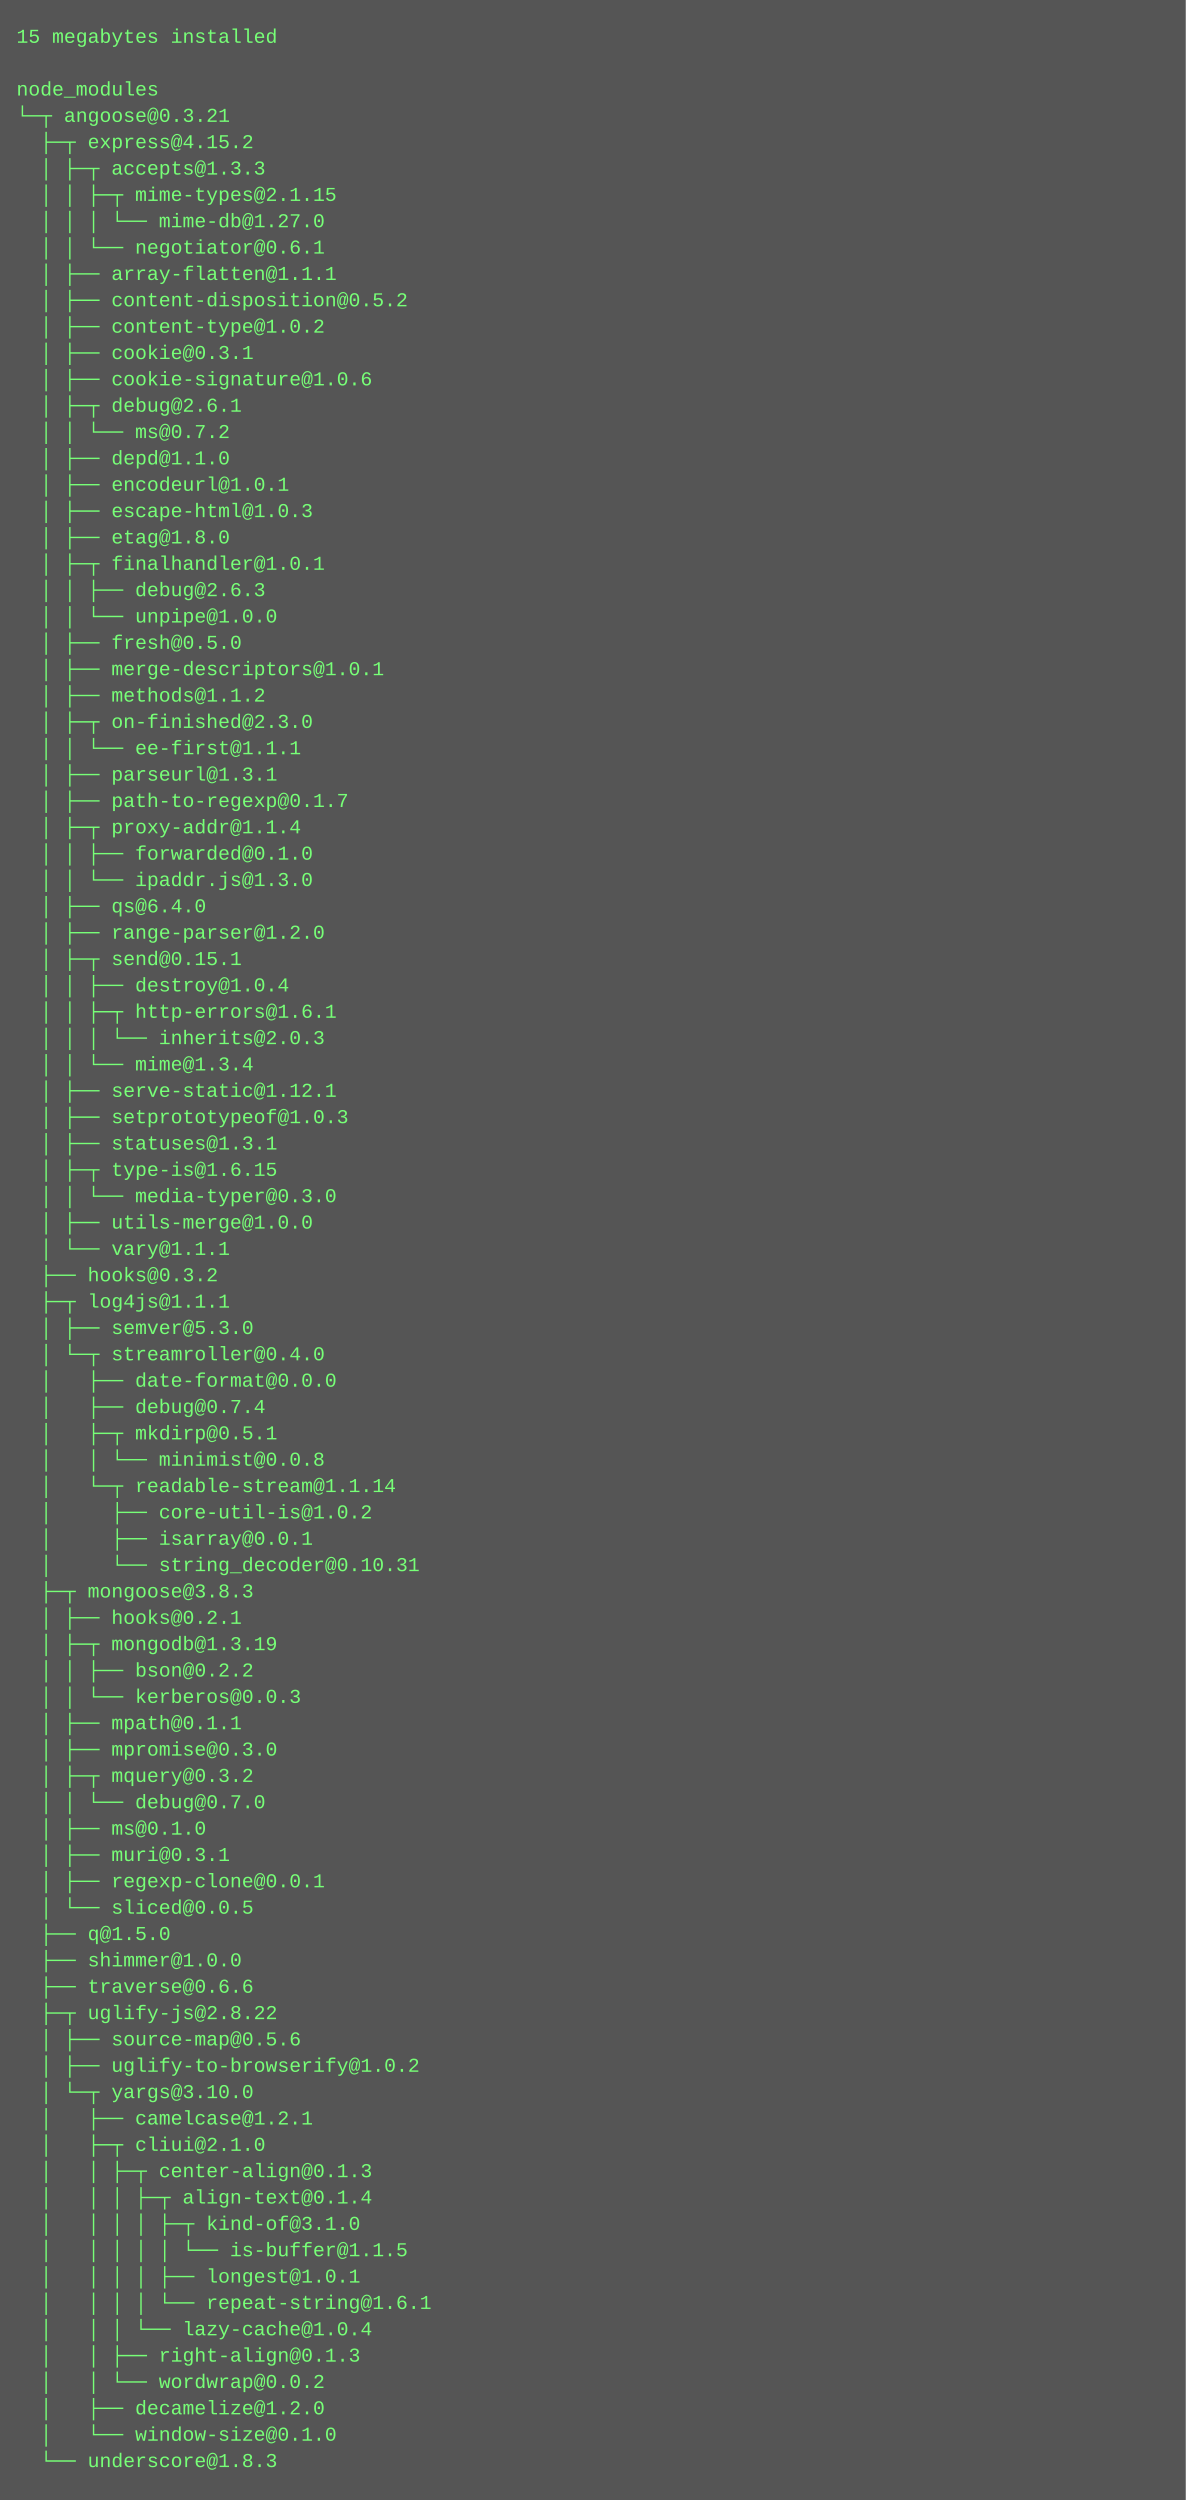
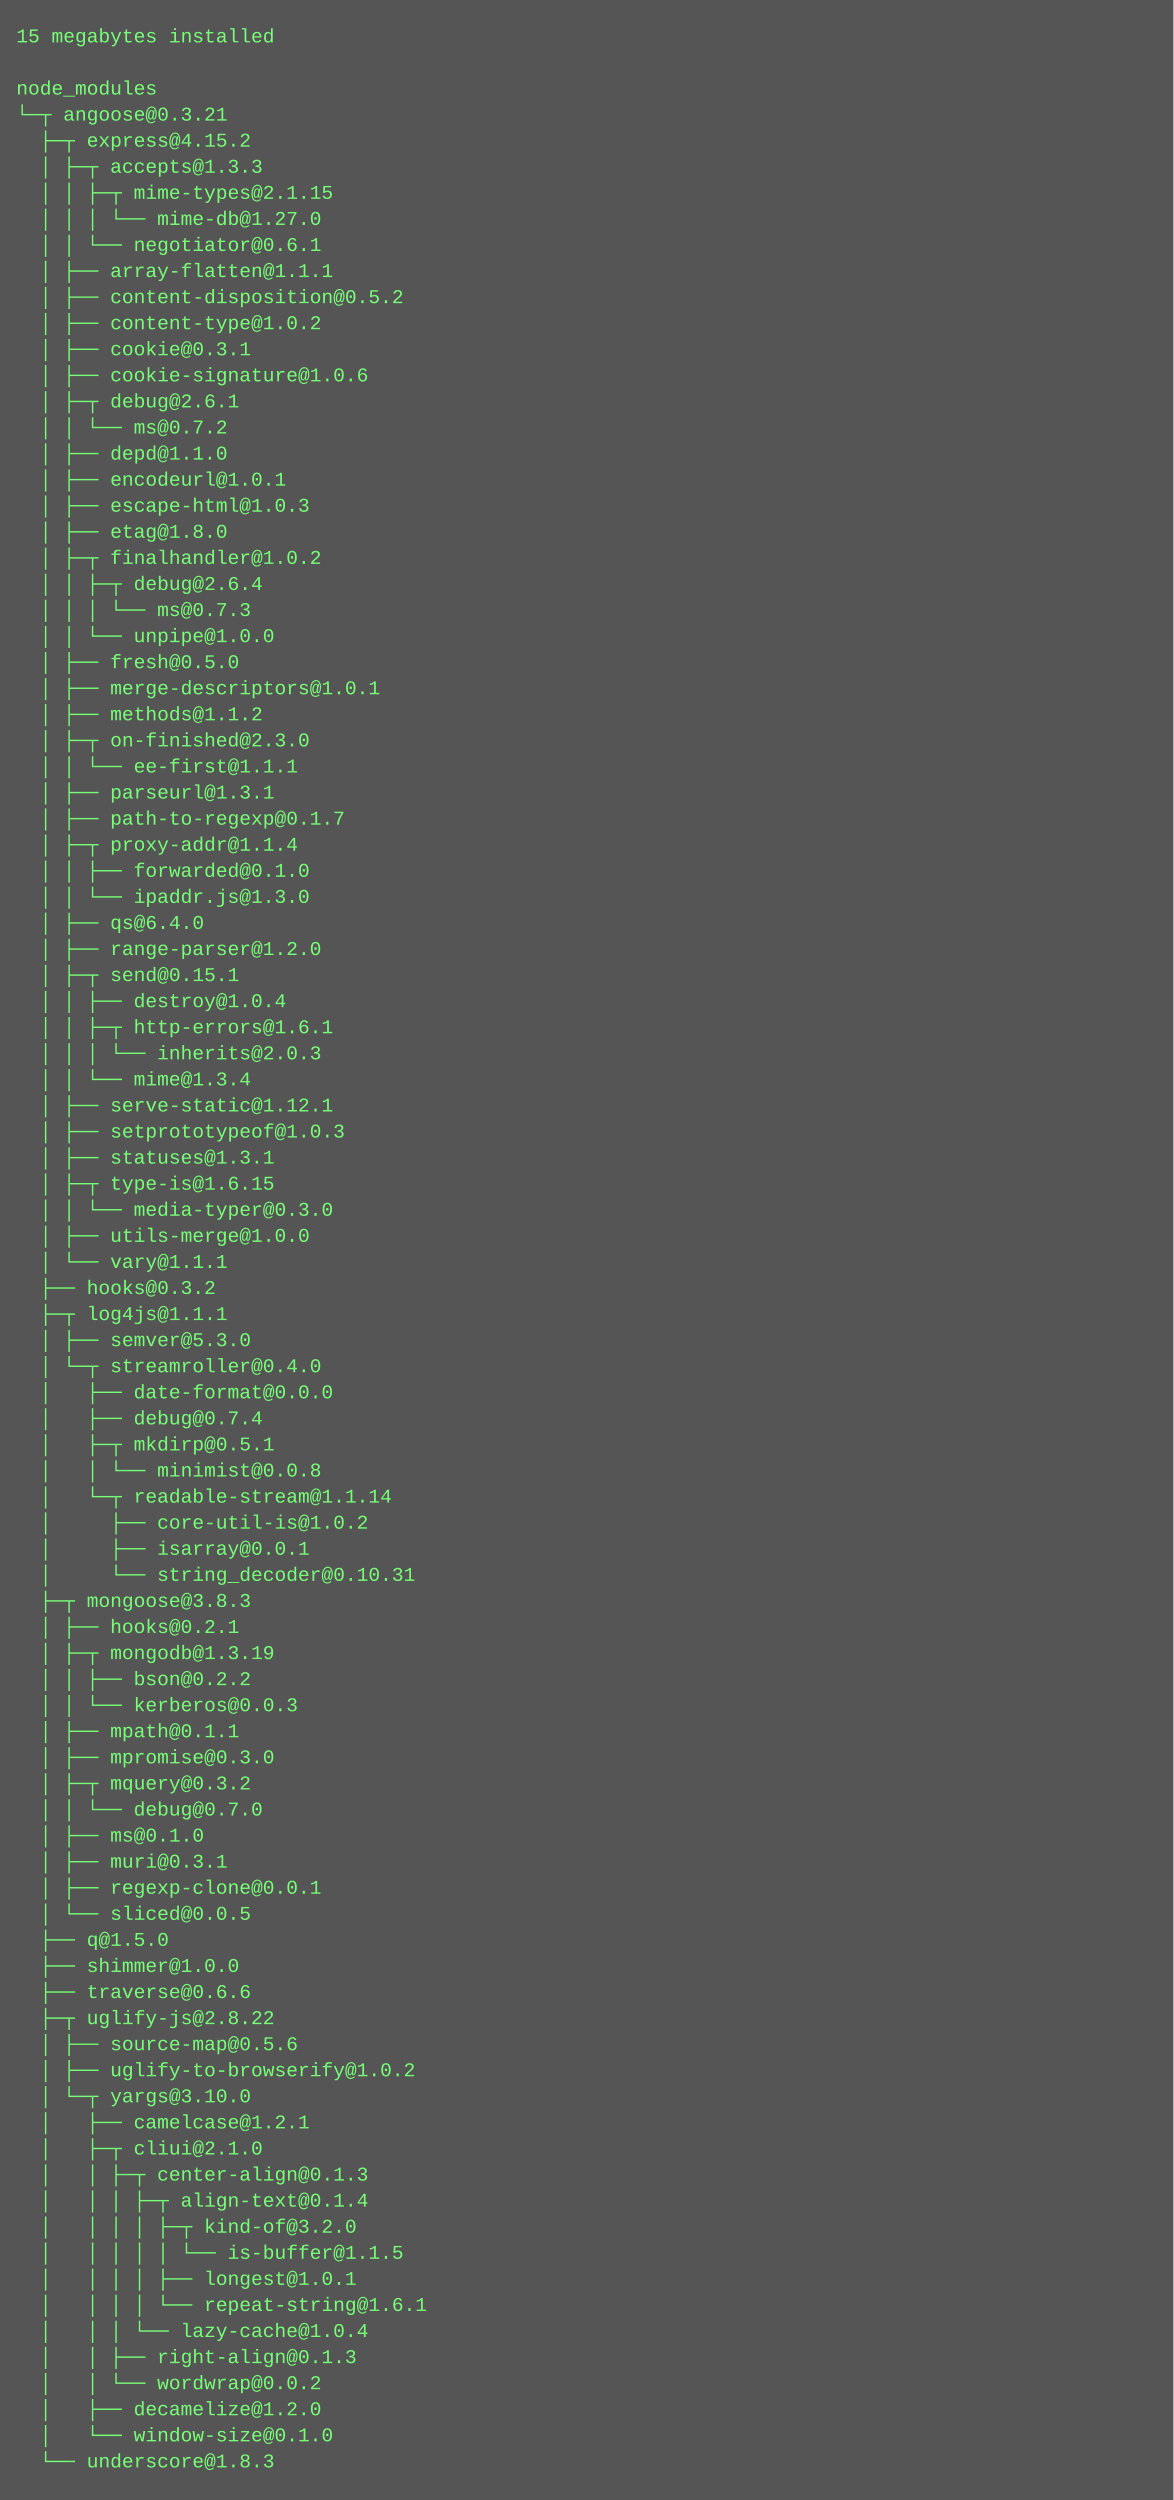
- <svg xmlns="http://www.w3.org/2000/svg" height="1518" width="720">
-   <rect height="1518" fill="#555" width="720" />
+ <svg xmlns="http://www.w3.org/2000/svg" height="1534" width="720">
+   <rect height="1534" fill="#555" width="720" />
  <text fill="#7f7" font-family="Courier New" font-size="12" xml:space="preserve">
    <tspan x="10" y="26">15 megabytes installed</tspan>
    <tspan x="10" y="42" />
    <tspan x="10" y="58">node_modules</tspan>
    <tspan x="10" y="74">└─┬ angoose@0.3.21 </tspan>
    <tspan x="10" y="90">  ├─┬ express@4.15.2 </tspan>
    <tspan x="10" y="106">  │ ├─┬ accepts@1.3.3 </tspan>
    <tspan x="10" y="122">  │ │ ├─┬ mime-types@2.1.15 </tspan>
    <tspan x="10" y="138">  │ │ │ └── mime-db@1.27.0 </tspan>
    <tspan x="10" y="154">  │ │ └── negotiator@0.6.1 </tspan>
    <tspan x="10" y="170">  │ ├── array-flatten@1.1.1 </tspan>
    <tspan x="10" y="186">  │ ├── content-disposition@0.5.2 </tspan>
    <tspan x="10" y="202">  │ ├── content-type@1.0.2 </tspan>
    <tspan x="10" y="218">  │ ├── cookie@0.3.1 </tspan>
    <tspan x="10" y="234">  │ ├── cookie-signature@1.0.6 </tspan>
    <tspan x="10" y="250">  │ ├─┬ debug@2.6.1 </tspan>
    <tspan x="10" y="266">  │ │ └── ms@0.7.2 </tspan>
    <tspan x="10" y="282">  │ ├── depd@1.1.0 </tspan>
    <tspan x="10" y="298">  │ ├── encodeurl@1.0.1 </tspan>
    <tspan x="10" y="314">  │ ├── escape-html@1.0.3 </tspan>
    <tspan x="10" y="330">  │ ├── etag@1.8.0 </tspan>
-     <tspan x="10" y="346">  │ ├─┬ finalhandler@1.0.1 </tspan>
-     <tspan x="10" y="362">  │ │ ├── debug@2.6.3 </tspan>
-     <tspan x="10" y="378">  │ │ └── unpipe@1.0.0 </tspan>
-     <tspan x="10" y="394">  │ ├── fresh@0.5.0 </tspan>
-     <tspan x="10" y="410">  │ ├── merge-descriptors@1.0.1 </tspan>
-     <tspan x="10" y="426">  │ ├── methods@1.1.2 </tspan>
-     <tspan x="10" y="442">  │ ├─┬ on-finished@2.3.0 </tspan>
-     <tspan x="10" y="458">  │ │ └── ee-first@1.1.1 </tspan>
-     <tspan x="10" y="474">  │ ├── parseurl@1.3.1 </tspan>
-     <tspan x="10" y="490">  │ ├── path-to-regexp@0.1.7 </tspan>
-     <tspan x="10" y="506">  │ ├─┬ proxy-addr@1.1.4 </tspan>
-     <tspan x="10" y="522">  │ │ ├── forwarded@0.1.0 </tspan>
-     <tspan x="10" y="538">  │ │ └── ipaddr.js@1.3.0 </tspan>
-     <tspan x="10" y="554">  │ ├── qs@6.4.0 </tspan>
-     <tspan x="10" y="570">  │ ├── range-parser@1.2.0 </tspan>
-     <tspan x="10" y="586">  │ ├─┬ send@0.15.1 </tspan>
-     <tspan x="10" y="602">  │ │ ├── destroy@1.0.4 </tspan>
-     <tspan x="10" y="618">  │ │ ├─┬ http-errors@1.6.1 </tspan>
-     <tspan x="10" y="634">  │ │ │ └── inherits@2.0.3 </tspan>
-     <tspan x="10" y="650">  │ │ └── mime@1.3.4 </tspan>
-     <tspan x="10" y="666">  │ ├── serve-static@1.12.1 </tspan>
-     <tspan x="10" y="682">  │ ├── setprototypeof@1.0.3 </tspan>
-     <tspan x="10" y="698">  │ ├── statuses@1.3.1 </tspan>
-     <tspan x="10" y="714">  │ ├─┬ type-is@1.6.15 </tspan>
-     <tspan x="10" y="730">  │ │ └── media-typer@0.3.0 </tspan>
-     <tspan x="10" y="746">  │ ├── utils-merge@1.0.0 </tspan>
-     <tspan x="10" y="762">  │ └── vary@1.1.1 </tspan>
-     <tspan x="10" y="778">  ├── hooks@0.3.2 </tspan>
-     <tspan x="10" y="794">  ├─┬ log4js@1.1.1 </tspan>
-     <tspan x="10" y="810">  │ ├── semver@5.3.0 </tspan>
-     <tspan x="10" y="826">  │ └─┬ streamroller@0.4.0 </tspan>
-     <tspan x="10" y="842">  │   ├── date-format@0.0.0 </tspan>
-     <tspan x="10" y="858">  │   ├── debug@0.7.4 </tspan>
-     <tspan x="10" y="874">  │   ├─┬ mkdirp@0.5.1 </tspan>
-     <tspan x="10" y="890">  │   │ └── minimist@0.0.8 </tspan>
-     <tspan x="10" y="906">  │   └─┬ readable-stream@1.1.14 </tspan>
-     <tspan x="10" y="922">  │     ├── core-util-is@1.0.2 </tspan>
-     <tspan x="10" y="938">  │     ├── isarray@0.0.1 </tspan>
-     <tspan x="10" y="954">  │     └── string_decoder@0.10.31 </tspan>
-     <tspan x="10" y="970">  ├─┬ mongoose@3.8.3 </tspan>
-     <tspan x="10" y="986">  │ ├── hooks@0.2.1 </tspan>
-     <tspan x="10" y="1002">  │ ├─┬ mongodb@1.3.19 </tspan>
-     <tspan x="10" y="1018">  │ │ ├── bson@0.2.2 </tspan>
-     <tspan x="10" y="1034">  │ │ └── kerberos@0.0.3 </tspan>
-     <tspan x="10" y="1050">  │ ├── mpath@0.1.1 </tspan>
-     <tspan x="10" y="1066">  │ ├── mpromise@0.3.0 </tspan>
-     <tspan x="10" y="1082">  │ ├─┬ mquery@0.3.2 </tspan>
-     <tspan x="10" y="1098">  │ │ └── debug@0.7.0 </tspan>
-     <tspan x="10" y="1114">  │ ├── ms@0.1.0 </tspan>
-     <tspan x="10" y="1130">  │ ├── muri@0.3.1 </tspan>
-     <tspan x="10" y="1146">  │ ├── regexp-clone@0.0.1 </tspan>
-     <tspan x="10" y="1162">  │ └── sliced@0.0.5 </tspan>
-     <tspan x="10" y="1178">  ├── q@1.5.0 </tspan>
-     <tspan x="10" y="1194">  ├── shimmer@1.0.0 </tspan>
-     <tspan x="10" y="1210">  ├── traverse@0.6.6 </tspan>
-     <tspan x="10" y="1226">  ├─┬ uglify-js@2.8.22 </tspan>
-     <tspan x="10" y="1242">  │ ├── source-map@0.5.6 </tspan>
-     <tspan x="10" y="1258">  │ ├── uglify-to-browserify@1.0.2 </tspan>
-     <tspan x="10" y="1274">  │ └─┬ yargs@3.10.0 </tspan>
-     <tspan x="10" y="1290">  │   ├── camelcase@1.2.1 </tspan>
-     <tspan x="10" y="1306">  │   ├─┬ cliui@2.1.0 </tspan>
-     <tspan x="10" y="1322">  │   │ ├─┬ center-align@0.1.3 </tspan>
-     <tspan x="10" y="1338">  │   │ │ ├─┬ align-text@0.1.4 </tspan>
-     <tspan x="10" y="1354">  │   │ │ │ ├─┬ kind-of@3.1.0 </tspan>
-     <tspan x="10" y="1370">  │   │ │ │ │ └── is-buffer@1.1.5 </tspan>
-     <tspan x="10" y="1386">  │   │ │ │ ├── longest@1.0.1 </tspan>
-     <tspan x="10" y="1402">  │   │ │ │ └── repeat-string@1.6.1 </tspan>
-     <tspan x="10" y="1418">  │   │ │ └── lazy-cache@1.0.4 </tspan>
-     <tspan x="10" y="1434">  │   │ ├── right-align@0.1.3 </tspan>
-     <tspan x="10" y="1450">  │   │ └── wordwrap@0.0.2 </tspan>
-     <tspan x="10" y="1466">  │   ├── decamelize@1.2.0 </tspan>
-     <tspan x="10" y="1482">  │   └── window-size@0.1.0 </tspan>
-     <tspan x="10" y="1498">  └── underscore@1.8.3</tspan>
+     <tspan x="10" y="346">  │ ├─┬ finalhandler@1.0.2 </tspan>
+     <tspan x="10" y="362">  │ │ ├─┬ debug@2.6.4 </tspan>
+     <tspan x="10" y="378">  │ │ │ └── ms@0.7.3 </tspan>
+     <tspan x="10" y="394">  │ │ └── unpipe@1.0.0 </tspan>
+     <tspan x="10" y="410">  │ ├── fresh@0.5.0 </tspan>
+     <tspan x="10" y="426">  │ ├── merge-descriptors@1.0.1 </tspan>
+     <tspan x="10" y="442">  │ ├── methods@1.1.2 </tspan>
+     <tspan x="10" y="458">  │ ├─┬ on-finished@2.3.0 </tspan>
+     <tspan x="10" y="474">  │ │ └── ee-first@1.1.1 </tspan>
+     <tspan x="10" y="490">  │ ├── parseurl@1.3.1 </tspan>
+     <tspan x="10" y="506">  │ ├── path-to-regexp@0.1.7 </tspan>
+     <tspan x="10" y="522">  │ ├─┬ proxy-addr@1.1.4 </tspan>
+     <tspan x="10" y="538">  │ │ ├── forwarded@0.1.0 </tspan>
+     <tspan x="10" y="554">  │ │ └── ipaddr.js@1.3.0 </tspan>
+     <tspan x="10" y="570">  │ ├── qs@6.4.0 </tspan>
+     <tspan x="10" y="586">  │ ├── range-parser@1.2.0 </tspan>
+     <tspan x="10" y="602">  │ ├─┬ send@0.15.1 </tspan>
+     <tspan x="10" y="618">  │ │ ├── destroy@1.0.4 </tspan>
+     <tspan x="10" y="634">  │ │ ├─┬ http-errors@1.6.1 </tspan>
+     <tspan x="10" y="650">  │ │ │ └── inherits@2.0.3 </tspan>
+     <tspan x="10" y="666">  │ │ └── mime@1.3.4 </tspan>
+     <tspan x="10" y="682">  │ ├── serve-static@1.12.1 </tspan>
+     <tspan x="10" y="698">  │ ├── setprototypeof@1.0.3 </tspan>
+     <tspan x="10" y="714">  │ ├── statuses@1.3.1 </tspan>
+     <tspan x="10" y="730">  │ ├─┬ type-is@1.6.15 </tspan>
+     <tspan x="10" y="746">  │ │ └── media-typer@0.3.0 </tspan>
+     <tspan x="10" y="762">  │ ├── utils-merge@1.0.0 </tspan>
+     <tspan x="10" y="778">  │ └── vary@1.1.1 </tspan>
+     <tspan x="10" y="794">  ├── hooks@0.3.2 </tspan>
+     <tspan x="10" y="810">  ├─┬ log4js@1.1.1 </tspan>
+     <tspan x="10" y="826">  │ ├── semver@5.3.0 </tspan>
+     <tspan x="10" y="842">  │ └─┬ streamroller@0.4.0 </tspan>
+     <tspan x="10" y="858">  │   ├── date-format@0.0.0 </tspan>
+     <tspan x="10" y="874">  │   ├── debug@0.7.4 </tspan>
+     <tspan x="10" y="890">  │   ├─┬ mkdirp@0.5.1 </tspan>
+     <tspan x="10" y="906">  │   │ └── minimist@0.0.8 </tspan>
+     <tspan x="10" y="922">  │   └─┬ readable-stream@1.1.14 </tspan>
+     <tspan x="10" y="938">  │     ├── core-util-is@1.0.2 </tspan>
+     <tspan x="10" y="954">  │     ├── isarray@0.0.1 </tspan>
+     <tspan x="10" y="970">  │     └── string_decoder@0.10.31 </tspan>
+     <tspan x="10" y="986">  ├─┬ mongoose@3.8.3 </tspan>
+     <tspan x="10" y="1002">  │ ├── hooks@0.2.1 </tspan>
+     <tspan x="10" y="1018">  │ ├─┬ mongodb@1.3.19 </tspan>
+     <tspan x="10" y="1034">  │ │ ├── bson@0.2.2 </tspan>
+     <tspan x="10" y="1050">  │ │ └── kerberos@0.0.3 </tspan>
+     <tspan x="10" y="1066">  │ ├── mpath@0.1.1 </tspan>
+     <tspan x="10" y="1082">  │ ├── mpromise@0.3.0 </tspan>
+     <tspan x="10" y="1098">  │ ├─┬ mquery@0.3.2 </tspan>
+     <tspan x="10" y="1114">  │ │ └── debug@0.7.0 </tspan>
+     <tspan x="10" y="1130">  │ ├── ms@0.1.0 </tspan>
+     <tspan x="10" y="1146">  │ ├── muri@0.3.1 </tspan>
+     <tspan x="10" y="1162">  │ ├── regexp-clone@0.0.1 </tspan>
+     <tspan x="10" y="1178">  │ └── sliced@0.0.5 </tspan>
+     <tspan x="10" y="1194">  ├── q@1.5.0 </tspan>
+     <tspan x="10" y="1210">  ├── shimmer@1.0.0 </tspan>
+     <tspan x="10" y="1226">  ├── traverse@0.6.6 </tspan>
+     <tspan x="10" y="1242">  ├─┬ uglify-js@2.8.22 </tspan>
+     <tspan x="10" y="1258">  │ ├── source-map@0.5.6 </tspan>
+     <tspan x="10" y="1274">  │ ├── uglify-to-browserify@1.0.2 </tspan>
+     <tspan x="10" y="1290">  │ └─┬ yargs@3.10.0 </tspan>
+     <tspan x="10" y="1306">  │   ├── camelcase@1.2.1 </tspan>
+     <tspan x="10" y="1322">  │   ├─┬ cliui@2.1.0 </tspan>
+     <tspan x="10" y="1338">  │   │ ├─┬ center-align@0.1.3 </tspan>
+     <tspan x="10" y="1354">  │   │ │ ├─┬ align-text@0.1.4 </tspan>
+     <tspan x="10" y="1370">  │   │ │ │ ├─┬ kind-of@3.2.0 </tspan>
+     <tspan x="10" y="1386">  │   │ │ │ │ └── is-buffer@1.1.5 </tspan>
+     <tspan x="10" y="1402">  │   │ │ │ ├── longest@1.0.1 </tspan>
+     <tspan x="10" y="1418">  │   │ │ │ └── repeat-string@1.6.1 </tspan>
+     <tspan x="10" y="1434">  │   │ │ └── lazy-cache@1.0.4 </tspan>
+     <tspan x="10" y="1450">  │   │ ├── right-align@0.1.3 </tspan>
+     <tspan x="10" y="1466">  │   │ └── wordwrap@0.0.2 </tspan>
+     <tspan x="10" y="1482">  │   ├── decamelize@1.2.0 </tspan>
+     <tspan x="10" y="1498">  │   └── window-size@0.1.0 </tspan>
+     <tspan x="10" y="1514">  └── underscore@1.8.3</tspan>
  </text>
</svg>
